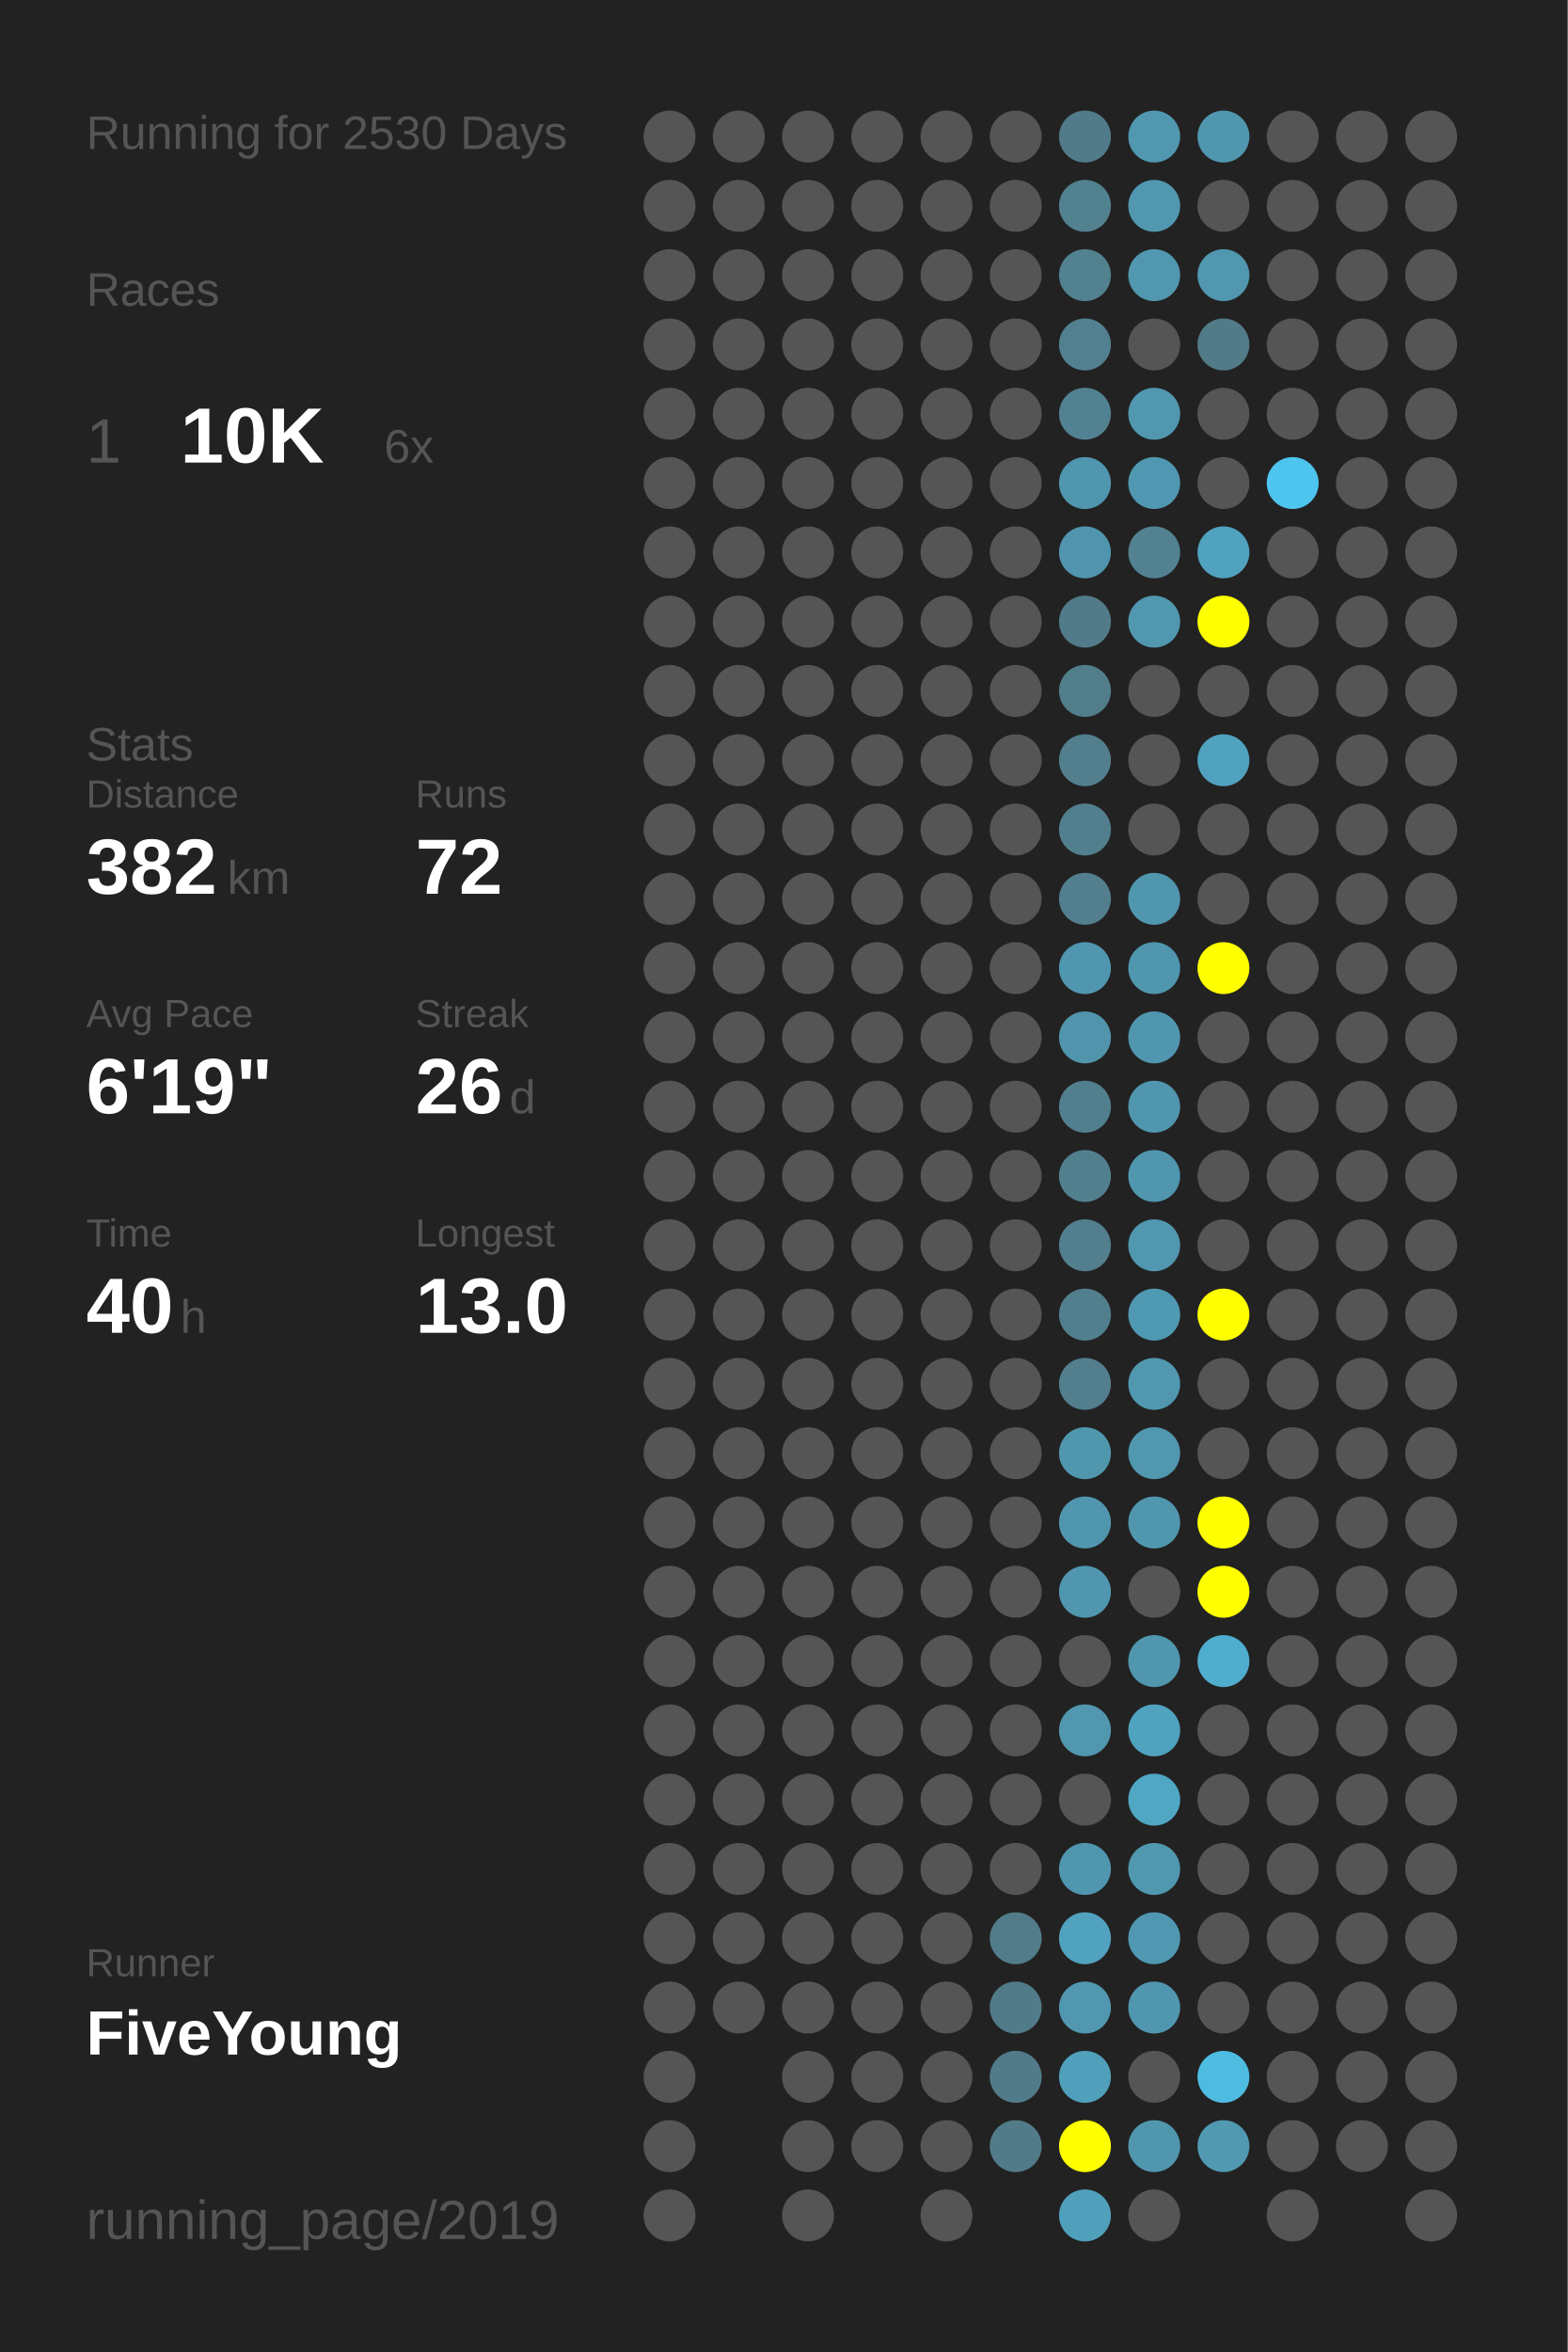
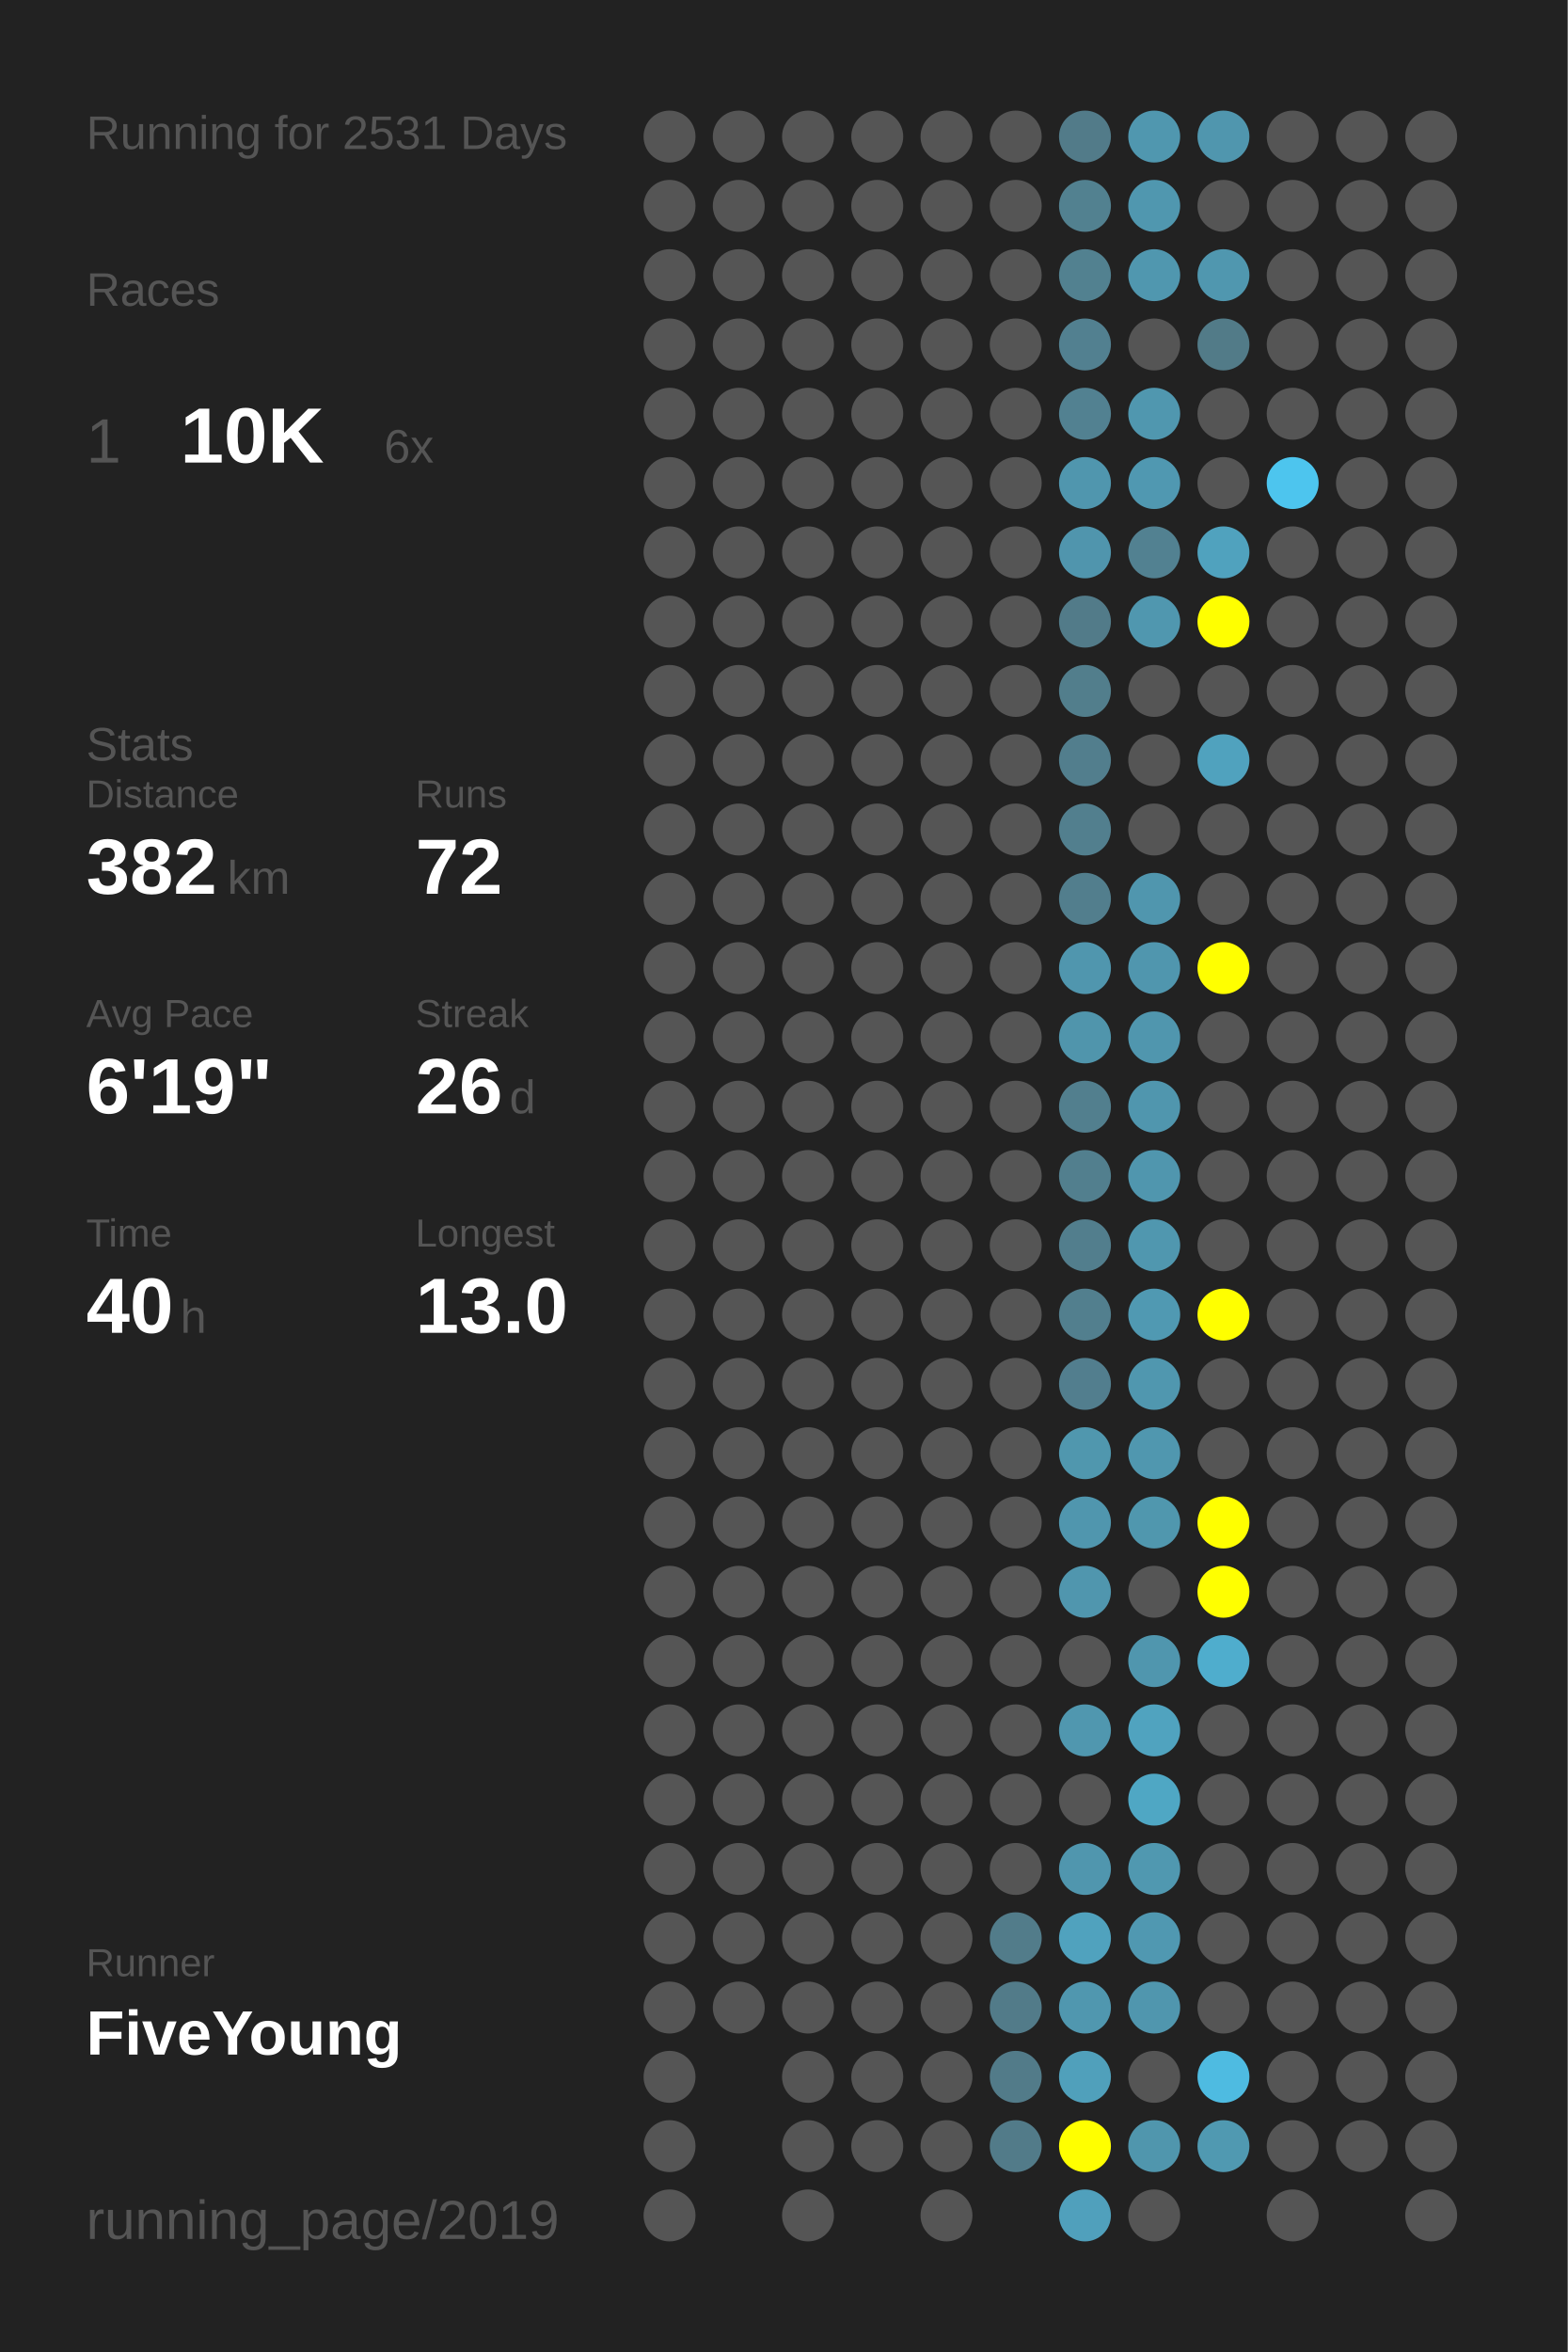
<svg xmlns="http://www.w3.org/2000/svg" baseProfile="full" height="300mm" version="1.1" viewBox="0,0,200,300" width="200mm">
  <defs />
  <rect fill="#222222" height="300" width="200" x="0" y="0" />
-   <text fill="#555555" style="font-size:6px; font-family:Arial;" x="11" y="19">Running for 2530 Days</text>
+   <text fill="#555555" style="font-size:6px; font-family:Arial;" x="11" y="19">Running for 2531 Days</text>
  <text fill="#555555" style="font-size:6px; font-family:Arial;" x="11" y="39">Races</text>
  <text fill="#555555" style="font-size:8px; font-family:Arial;" x="11" y="59">1</text>
  <text fill="#FFFFFF" style="font-size:10px; font-family:Arial; font-weight:bold;" x="23" y="59">10K</text>
  <text fill="#555555" style="font-size:6px; font-family:Arial;" x="49" y="59">6x</text>
  <text fill="#555555" style="font-size:6px; font-family:Arial;" x="11" y="97">Stats</text>
  <text fill="#555555" style="font-size:5px; font-family:Arial;" x="11" y="103">Distance</text>
  <text fill="#FFFFFF" style="font-size:10px; font-family:Arial; font-weight:bold;" x="11" y="114">382</text>
  <text fill="#555555" style="font-size:6px; font-family:Arial;" x="29" y="114">km</text>
  <text fill="#555555" style="font-size:5px; font-family:Arial;" x="53" y="103">Runs</text>
  <text fill="#FFFFFF" style="font-size:10px; font-family:Arial; font-weight:bold;" x="53" y="114">72</text>
  <text fill="#555555" style="font-size:5px; font-family:Arial;" x="11" y="131">Avg Pace</text>
  <text fill="#FFFFFF" style="font-size:10px; font-family:Arial; font-weight:bold;" x="11" y="142">6'19"</text>
  <text fill="#555555" style="font-size:5px; font-family:Arial;" x="53" y="131">Streak</text>
  <text fill="#FFFFFF" style="font-size:10px; font-family:Arial; font-weight:bold;" x="53" y="142">26</text>
  <text fill="#555555" style="font-size:6px; font-family:Arial;" x="65" y="142">d</text>
  <text fill="#555555" style="font-size:5px; font-family:Arial;" x="11" y="159">Time</text>
  <text fill="#FFFFFF" style="font-size:10px; font-family:Arial; font-weight:bold;" x="11" y="170">40</text>
  <text fill="#555555" style="font-size:6px; font-family:Arial;" x="23" y="170">h</text>
  <text fill="#555555" style="font-size:5px; font-family:Arial;" x="53" y="159">Longest</text>
  <text fill="#FFFFFF" style="font-size:10px; font-family:Arial; font-weight:bold;" x="53" y="170">13.0</text>
  <text fill="#555555" style="font-size:5px; font-family:Arial;" x="11" y="252.065">Runner</text>
  <text fill="#FFFFFF" style="font-size:8px; font-family:Arial; font-weight:bold;" x="11" y="262.065">FiveYoung</text>
  <text fill="#555555" style="font-size:7px; font-family:Arial;" x="11" y="285.581">running_page/2019</text>
  <circle cx="85.417" cy="17.419" fill="#555555" r="3.312" />
  <circle cx="85.417" cy="26.258" fill="#555555" r="3.312" />
  <circle cx="85.417" cy="35.097" fill="#555555" r="3.312" />
  <circle cx="85.417" cy="43.935" fill="#555555" r="3.312" />
  <circle cx="85.417" cy="52.774" fill="#555555" r="3.312" />
  <circle cx="85.417" cy="61.613" fill="#555555" r="3.312" />
  <circle cx="85.417" cy="70.452" fill="#555555" r="3.312" />
  <circle cx="85.417" cy="79.29" fill="#555555" r="3.312" />
  <circle cx="85.417" cy="88.129" fill="#555555" r="3.312" />
  <circle cx="85.417" cy="96.968" fill="#555555" r="3.312" />
  <circle cx="85.417" cy="105.806" fill="#555555" r="3.312" />
  <circle cx="85.417" cy="114.645" fill="#555555" r="3.312" />
  <circle cx="85.417" cy="123.484" fill="#555555" r="3.312" />
  <circle cx="85.417" cy="132.323" fill="#555555" r="3.312" />
  <circle cx="85.417" cy="141.161" fill="#555555" r="3.312" />
  <circle cx="85.417" cy="150" fill="#555555" r="3.312" />
  <circle cx="85.417" cy="158.839" fill="#555555" r="3.312" />
  <circle cx="85.417" cy="167.677" fill="#555555" r="3.312" />
  <circle cx="85.417" cy="176.516" fill="#555555" r="3.312" />
  <circle cx="85.417" cy="185.355" fill="#555555" r="3.312" />
  <circle cx="85.417" cy="194.194" fill="#555555" r="3.312" />
  <circle cx="85.417" cy="203.032" fill="#555555" r="3.312" />
  <circle cx="85.417" cy="211.871" fill="#555555" r="3.312" />
  <circle cx="85.417" cy="220.71" fill="#555555" r="3.312" />
  <circle cx="85.417" cy="229.548" fill="#555555" r="3.312" />
  <circle cx="85.417" cy="238.387" fill="#555555" r="3.312" />
  <circle cx="85.417" cy="247.226" fill="#555555" r="3.312" />
  <circle cx="85.417" cy="256.065" fill="#555555" r="3.312" />
  <circle cx="85.417" cy="264.903" fill="#555555" r="3.312" />
  <circle cx="85.417" cy="273.742" fill="#555555" r="3.312" />
  <circle cx="85.417" cy="282.581" fill="#555555" r="3.312" />
  <circle cx="94.25" cy="17.419" fill="#555555" r="3.312" />
  <circle cx="94.25" cy="26.258" fill="#555555" r="3.312" />
  <circle cx="94.25" cy="35.097" fill="#555555" r="3.312" />
  <circle cx="94.25" cy="43.935" fill="#555555" r="3.312" />
  <circle cx="94.25" cy="52.774" fill="#555555" r="3.312" />
  <circle cx="94.25" cy="61.613" fill="#555555" r="3.312" />
  <circle cx="94.25" cy="70.452" fill="#555555" r="3.312" />
  <circle cx="94.25" cy="79.29" fill="#555555" r="3.312" />
  <circle cx="94.25" cy="88.129" fill="#555555" r="3.312" />
  <circle cx="94.25" cy="96.968" fill="#555555" r="3.312" />
  <circle cx="94.25" cy="105.806" fill="#555555" r="3.312" />
  <circle cx="94.25" cy="114.645" fill="#555555" r="3.312" />
  <circle cx="94.25" cy="123.484" fill="#555555" r="3.312" />
  <circle cx="94.25" cy="132.323" fill="#555555" r="3.312" />
  <circle cx="94.25" cy="141.161" fill="#555555" r="3.312" />
  <circle cx="94.25" cy="150" fill="#555555" r="3.312" />
  <circle cx="94.25" cy="158.839" fill="#555555" r="3.312" />
  <circle cx="94.25" cy="167.677" fill="#555555" r="3.312" />
  <circle cx="94.25" cy="176.516" fill="#555555" r="3.312" />
  <circle cx="94.25" cy="185.355" fill="#555555" r="3.312" />
  <circle cx="94.25" cy="194.194" fill="#555555" r="3.312" />
  <circle cx="94.25" cy="203.032" fill="#555555" r="3.312" />
  <circle cx="94.25" cy="211.871" fill="#555555" r="3.312" />
  <circle cx="94.25" cy="220.71" fill="#555555" r="3.312" />
  <circle cx="94.25" cy="229.548" fill="#555555" r="3.312" />
  <circle cx="94.25" cy="238.387" fill="#555555" r="3.312" />
  <circle cx="94.25" cy="247.226" fill="#555555" r="3.312" />
  <circle cx="94.25" cy="256.065" fill="#555555" r="3.312" />
  <circle cx="103.083" cy="17.419" fill="#555555" r="3.312" />
  <circle cx="103.083" cy="26.258" fill="#555555" r="3.312" />
  <circle cx="103.083" cy="35.097" fill="#555555" r="3.312" />
  <circle cx="103.083" cy="43.935" fill="#555555" r="3.312" />
  <circle cx="103.083" cy="52.774" fill="#555555" r="3.312" />
  <circle cx="103.083" cy="61.613" fill="#555555" r="3.312" />
  <circle cx="103.083" cy="70.452" fill="#555555" r="3.312" />
  <circle cx="103.083" cy="79.29" fill="#555555" r="3.312" />
  <circle cx="103.083" cy="88.129" fill="#555555" r="3.312" />
  <circle cx="103.083" cy="96.968" fill="#555555" r="3.312" />
  <circle cx="103.083" cy="105.806" fill="#555555" r="3.312" />
  <circle cx="103.083" cy="114.645" fill="#555555" r="3.312" />
  <circle cx="103.083" cy="123.484" fill="#555555" r="3.312" />
  <circle cx="103.083" cy="132.323" fill="#555555" r="3.312" />
  <circle cx="103.083" cy="141.161" fill="#555555" r="3.312" />
  <circle cx="103.083" cy="150" fill="#555555" r="3.312" />
  <circle cx="103.083" cy="158.839" fill="#555555" r="3.312" />
  <circle cx="103.083" cy="167.677" fill="#555555" r="3.312" />
  <circle cx="103.083" cy="176.516" fill="#555555" r="3.312" />
  <circle cx="103.083" cy="185.355" fill="#555555" r="3.312" />
  <circle cx="103.083" cy="194.194" fill="#555555" r="3.312" />
  <circle cx="103.083" cy="203.032" fill="#555555" r="3.312" />
  <circle cx="103.083" cy="211.871" fill="#555555" r="3.312" />
  <circle cx="103.083" cy="220.71" fill="#555555" r="3.312" />
  <circle cx="103.083" cy="229.548" fill="#555555" r="3.312" />
  <circle cx="103.083" cy="238.387" fill="#555555" r="3.312" />
  <circle cx="103.083" cy="247.226" fill="#555555" r="3.312" />
  <circle cx="103.083" cy="256.065" fill="#555555" r="3.312" />
  <circle cx="103.083" cy="264.903" fill="#555555" r="3.312" />
  <circle cx="103.083" cy="273.742" fill="#555555" r="3.312" />
  <circle cx="103.083" cy="282.581" fill="#555555" r="3.312" />
  <circle cx="111.917" cy="17.419" fill="#555555" r="3.312" />
  <circle cx="111.917" cy="26.258" fill="#555555" r="3.312" />
  <circle cx="111.917" cy="35.097" fill="#555555" r="3.312" />
  <circle cx="111.917" cy="43.935" fill="#555555" r="3.312" />
  <circle cx="111.917" cy="52.774" fill="#555555" r="3.312" />
  <circle cx="111.917" cy="61.613" fill="#555555" r="3.312" />
  <circle cx="111.917" cy="70.452" fill="#555555" r="3.312" />
  <circle cx="111.917" cy="79.29" fill="#555555" r="3.312" />
  <circle cx="111.917" cy="88.129" fill="#555555" r="3.312" />
  <circle cx="111.917" cy="96.968" fill="#555555" r="3.312" />
  <circle cx="111.917" cy="105.806" fill="#555555" r="3.312" />
  <circle cx="111.917" cy="114.645" fill="#555555" r="3.312" />
  <circle cx="111.917" cy="123.484" fill="#555555" r="3.312" />
  <circle cx="111.917" cy="132.323" fill="#555555" r="3.312" />
  <circle cx="111.917" cy="141.161" fill="#555555" r="3.312" />
  <circle cx="111.917" cy="150" fill="#555555" r="3.312" />
  <circle cx="111.917" cy="158.839" fill="#555555" r="3.312" />
  <circle cx="111.917" cy="167.677" fill="#555555" r="3.312" />
  <circle cx="111.917" cy="176.516" fill="#555555" r="3.312" />
  <circle cx="111.917" cy="185.355" fill="#555555" r="3.312" />
  <circle cx="111.917" cy="194.194" fill="#555555" r="3.312" />
  <circle cx="111.917" cy="203.032" fill="#555555" r="3.312" />
  <circle cx="111.917" cy="211.871" fill="#555555" r="3.312" />
  <circle cx="111.917" cy="220.71" fill="#555555" r="3.312" />
  <circle cx="111.917" cy="229.548" fill="#555555" r="3.312" />
  <circle cx="111.917" cy="238.387" fill="#555555" r="3.312" />
  <circle cx="111.917" cy="247.226" fill="#555555" r="3.312" />
  <circle cx="111.917" cy="256.065" fill="#555555" r="3.312" />
  <circle cx="111.917" cy="264.903" fill="#555555" r="3.312" />
  <circle cx="111.917" cy="273.742" fill="#555555" r="3.312" />
  <circle cx="120.75" cy="17.419" fill="#555555" r="3.312" />
  <circle cx="120.75" cy="26.258" fill="#555555" r="3.312" />
  <circle cx="120.75" cy="35.097" fill="#555555" r="3.312" />
  <circle cx="120.75" cy="43.935" fill="#555555" r="3.312" />
  <circle cx="120.75" cy="52.774" fill="#555555" r="3.312" />
  <circle cx="120.75" cy="61.613" fill="#555555" r="3.312" />
  <circle cx="120.75" cy="70.452" fill="#555555" r="3.312" />
  <circle cx="120.75" cy="79.29" fill="#555555" r="3.312" />
  <circle cx="120.75" cy="88.129" fill="#555555" r="3.312" />
  <circle cx="120.75" cy="96.968" fill="#555555" r="3.312" />
  <circle cx="120.75" cy="105.806" fill="#555555" r="3.312" />
  <circle cx="120.75" cy="114.645" fill="#555555" r="3.312" />
  <circle cx="120.75" cy="123.484" fill="#555555" r="3.312" />
  <circle cx="120.75" cy="132.323" fill="#555555" r="3.312" />
  <circle cx="120.75" cy="141.161" fill="#555555" r="3.312" />
  <circle cx="120.75" cy="150" fill="#555555" r="3.312" />
  <circle cx="120.75" cy="158.839" fill="#555555" r="3.312" />
  <circle cx="120.75" cy="167.677" fill="#555555" r="3.312" />
  <circle cx="120.75" cy="176.516" fill="#555555" r="3.312" />
  <circle cx="120.75" cy="185.355" fill="#555555" r="3.312" />
  <circle cx="120.75" cy="194.194" fill="#555555" r="3.312" />
  <circle cx="120.75" cy="203.032" fill="#555555" r="3.312" />
  <circle cx="120.75" cy="211.871" fill="#555555" r="3.312" />
  <circle cx="120.75" cy="220.71" fill="#555555" r="3.312" />
  <circle cx="120.75" cy="229.548" fill="#555555" r="3.312" />
  <circle cx="120.75" cy="238.387" fill="#555555" r="3.312" />
  <circle cx="120.75" cy="247.226" fill="#555555" r="3.312" />
  <circle cx="120.75" cy="256.065" fill="#555555" r="3.312" />
  <circle cx="120.75" cy="264.903" fill="#555555" r="3.312" />
  <circle cx="120.75" cy="273.742" fill="#555555" r="3.312" />
  <circle cx="120.75" cy="282.581" fill="#555555" r="3.312" />
  <circle cx="129.583" cy="17.419" fill="#555555" r="3.312" />
  <circle cx="129.583" cy="26.258" fill="#555555" r="3.312" />
  <circle cx="129.583" cy="35.097" fill="#555555" r="3.312" />
  <circle cx="129.583" cy="43.935" fill="#555555" r="3.312" />
  <circle cx="129.583" cy="52.774" fill="#555555" r="3.312" />
  <circle cx="129.583" cy="61.613" fill="#555555" r="3.312" />
  <circle cx="129.583" cy="70.452" fill="#555555" r="3.312" />
  <circle cx="129.583" cy="79.29" fill="#555555" r="3.312" />
  <circle cx="129.583" cy="88.129" fill="#555555" r="3.312" />
  <circle cx="129.583" cy="96.968" fill="#555555" r="3.312" />
  <circle cx="129.583" cy="105.806" fill="#555555" r="3.312" />
  <circle cx="129.583" cy="114.645" fill="#555555" r="3.312" />
  <circle cx="129.583" cy="123.484" fill="#555555" r="3.312" />
  <circle cx="129.583" cy="132.323" fill="#555555" r="3.312" />
  <circle cx="129.583" cy="141.161" fill="#555555" r="3.312" />
  <circle cx="129.583" cy="150" fill="#555555" r="3.312" />
  <circle cx="129.583" cy="158.839" fill="#555555" r="3.312" />
  <circle cx="129.583" cy="167.677" fill="#555555" r="3.312" />
  <circle cx="129.583" cy="176.516" fill="#555555" r="3.312" />
  <circle cx="129.583" cy="185.355" fill="#555555" r="3.312" />
  <circle cx="129.583" cy="194.194" fill="#555555" r="3.312" />
  <circle cx="129.583" cy="203.032" fill="#555555" r="3.312" />
  <circle cx="129.583" cy="211.871" fill="#555555" r="3.312" />
  <circle cx="129.583" cy="220.71" fill="#555555" r="3.312" />
  <circle cx="129.583" cy="229.548" fill="#555555" r="3.312" />
  <circle cx="129.583" cy="238.387" fill="#555555" r="3.312" />
  <circle cx="129.583" cy="247.226" fill="#527c8a" r="3.312" />
  <circle cx="129.583" cy="256.065" fill="#527b89" r="3.312" />
  <circle cx="129.583" cy="264.903" fill="#527b89" r="3.312" />
  <circle cx="129.583" cy="273.742" fill="#527b89" r="3.312" />
  <circle cx="138.417" cy="17.419" fill="#527b89" r="3.312" />
  <circle cx="138.417" cy="26.258" fill="#528190" r="3.312" />
  <circle cx="138.417" cy="35.097" fill="#528190" r="3.312" />
  <circle cx="138.417" cy="43.935" fill="#528090" r="3.312" />
  <circle cx="138.417" cy="52.774" fill="#528191" r="3.312" />
  <circle cx="138.417" cy="61.613" fill="#5096ae" r="3.312" />
  <circle cx="138.417" cy="70.452" fill="#5095ad" r="3.312" />
  <circle cx="138.417" cy="79.29" fill="#527b89" r="3.312" />
  <circle cx="138.417" cy="88.129" fill="#527e8c" r="3.312" />
  <circle cx="138.417" cy="96.968" fill="#527e8d" r="3.312" />
  <circle cx="138.417" cy="105.806" fill="#527f8e" r="3.312" />
  <circle cx="138.417" cy="114.645" fill="#527e8d" r="3.312" />
  <circle cx="138.417" cy="123.484" fill="#5096ae" r="3.312" />
  <circle cx="138.417" cy="132.323" fill="#5095ac" r="3.312" />
  <circle cx="138.417" cy="141.161" fill="#527f8e" r="3.312" />
  <circle cx="138.417" cy="150" fill="#527f8e" r="3.312" />
  <circle cx="138.417" cy="158.839" fill="#527e8d" r="3.312" />
  <circle cx="138.417" cy="167.677" fill="#527f8e" r="3.312" />
  <circle cx="138.417" cy="176.516" fill="#527e8e" r="3.312" />
  <circle cx="138.417" cy="185.355" fill="#5097ae" r="3.312" />
  <circle cx="138.417" cy="194.194" fill="#5096ae" r="3.312" />
  <circle cx="138.417" cy="203.032" fill="#5096ae" r="3.312" />
  <circle cx="138.417" cy="211.871" fill="#555555" r="3.312" />
  <circle cx="138.417" cy="220.71" fill="#5097af" r="3.312" />
  <circle cx="138.417" cy="229.548" fill="#555555" r="3.312" />
  <circle cx="138.417" cy="238.387" fill="#5096ae" r="3.312" />
  <circle cx="138.417" cy="247.226" fill="#50a2be" r="3.312" />
  <circle cx="138.417" cy="256.065" fill="#5097af" r="3.312" />
  <circle cx="138.417" cy="264.903" fill="#50a0bb" r="3.312" />
  <circle cx="138.417" cy="273.742" fill="#FFFF00" r="3.312" />
  <circle cx="138.417" cy="282.581" fill="#50a0bc" r="3.312" />
  <circle cx="147.25" cy="17.419" fill="#5097af" r="3.312" />
  <circle cx="147.25" cy="26.258" fill="#5097af" r="3.312" />
  <circle cx="147.25" cy="35.097" fill="#5097af" r="3.312" />
  <circle cx="147.25" cy="43.935" fill="#555555" r="3.312" />
  <circle cx="147.25" cy="52.774" fill="#5097af" r="3.312" />
  <circle cx="147.25" cy="61.613" fill="#5098b1" r="3.312" />
  <circle cx="147.25" cy="70.452" fill="#528191" r="3.312" />
  <circle cx="147.25" cy="79.29" fill="#5097af" r="3.312" />
  <circle cx="147.25" cy="88.129" fill="#555555" r="3.312" />
  <circle cx="147.25" cy="96.968" fill="#555555" r="3.312" />
  <circle cx="147.25" cy="105.806" fill="#555555" r="3.312" />
  <circle cx="147.25" cy="114.645" fill="#5096ae" r="3.312" />
  <circle cx="147.25" cy="123.484" fill="#5096ae" r="3.312" />
  <circle cx="147.25" cy="132.323" fill="#5096ae" r="3.312" />
  <circle cx="147.25" cy="141.161" fill="#5096ae" r="3.312" />
  <circle cx="147.25" cy="150" fill="#5096ae" r="3.312" />
  <circle cx="147.25" cy="158.839" fill="#5097af" r="3.312" />
  <circle cx="147.25" cy="167.677" fill="#5099b2" r="3.312" />
  <circle cx="147.25" cy="176.516" fill="#5097af" r="3.312" />
  <circle cx="147.25" cy="185.355" fill="#5097af" r="3.312" />
  <circle cx="147.25" cy="194.194" fill="#5097ae" r="3.312" />
  <circle cx="147.25" cy="203.032" fill="#555555" r="3.312" />
  <circle cx="147.25" cy="211.871" fill="#5096ae" r="3.312" />
  <circle cx="147.25" cy="220.71" fill="#50a3bf" r="3.312" />
  <circle cx="147.25" cy="229.548" fill="#4fa7c4" r="3.312" />
  <circle cx="147.25" cy="238.387" fill="#5098b0" r="3.312" />
  <circle cx="147.25" cy="247.226" fill="#5098b1" r="3.312" />
  <circle cx="147.25" cy="256.065" fill="#5096ae" r="3.312" />
  <circle cx="147.25" cy="264.903" fill="#555555" r="3.312" />
  <circle cx="147.25" cy="273.742" fill="#5096ad" r="3.312" />
  <circle cx="147.25" cy="282.581" fill="#555555" r="3.312" />
  <circle cx="156.083" cy="17.419" fill="#5096ae" r="3.312" />
  <circle cx="156.083" cy="26.258" fill="#555555" r="3.312" />
  <circle cx="156.083" cy="35.097" fill="#5097af" r="3.312" />
  <circle cx="156.083" cy="43.935" fill="#527b88" r="3.312" />
  <circle cx="156.083" cy="52.774" fill="#555555" r="3.312" />
  <circle cx="156.083" cy="61.613" fill="#555555" r="3.312" />
  <circle cx="156.083" cy="70.452" fill="#50a2be" r="3.312" />
  <circle cx="156.083" cy="79.29" fill="#FFFF00" r="3.312" />
  <circle cx="156.083" cy="88.129" fill="#555555" r="3.312" />
  <circle cx="156.083" cy="96.968" fill="#50a2be" r="3.312" />
  <circle cx="156.083" cy="105.806" fill="#555555" r="3.312" />
  <circle cx="156.083" cy="114.645" fill="#555555" r="3.312" />
  <circle cx="156.083" cy="123.484" fill="#FFFF00" r="3.312" />
  <circle cx="156.083" cy="132.323" fill="#555555" r="3.312" />
  <circle cx="156.083" cy="141.161" fill="#555555" r="3.312" />
  <circle cx="156.083" cy="150" fill="#555555" r="3.312" />
  <circle cx="156.083" cy="158.839" fill="#555555" r="3.312" />
  <circle cx="156.083" cy="167.677" fill="#FFFF00" r="3.312" />
  <circle cx="156.083" cy="176.516" fill="#555555" r="3.312" />
  <circle cx="156.083" cy="185.355" fill="#555555" r="3.312" />
  <circle cx="156.083" cy="194.194" fill="#FFFF00" r="3.312" />
  <circle cx="156.083" cy="203.032" fill="#FFFF00" r="3.312" />
  <circle cx="156.083" cy="211.871" fill="#4fadcd" r="3.312" />
  <circle cx="156.083" cy="220.71" fill="#555555" r="3.312" />
  <circle cx="156.083" cy="229.548" fill="#555555" r="3.312" />
  <circle cx="156.083" cy="238.387" fill="#555555" r="3.312" />
  <circle cx="156.083" cy="247.226" fill="#555555" r="3.312" />
  <circle cx="156.083" cy="256.065" fill="#555555" r="3.312" />
  <circle cx="156.083" cy="264.903" fill="#4ebbe1" r="3.312" />
  <circle cx="156.083" cy="273.742" fill="#5099b1" r="3.312" />
  <circle cx="164.917" cy="17.419" fill="#555555" r="3.312" />
  <circle cx="164.917" cy="26.258" fill="#555555" r="3.312" />
  <circle cx="164.917" cy="35.097" fill="#555555" r="3.312" />
  <circle cx="164.917" cy="43.935" fill="#555555" r="3.312" />
  <circle cx="164.917" cy="52.774" fill="#555555" r="3.312" />
  <circle cx="164.917" cy="61.613" fill="#4dc5ee" r="3.312" />
  <circle cx="164.917" cy="70.452" fill="#555555" r="3.312" />
  <circle cx="164.917" cy="79.29" fill="#555555" r="3.312" />
  <circle cx="164.917" cy="88.129" fill="#555555" r="3.312" />
  <circle cx="164.917" cy="96.968" fill="#555555" r="3.312" />
  <circle cx="164.917" cy="105.806" fill="#555555" r="3.312" />
  <circle cx="164.917" cy="114.645" fill="#555555" r="3.312" />
  <circle cx="164.917" cy="123.484" fill="#555555" r="3.312" />
  <circle cx="164.917" cy="132.323" fill="#555555" r="3.312" />
  <circle cx="164.917" cy="141.161" fill="#555555" r="3.312" />
  <circle cx="164.917" cy="150" fill="#555555" r="3.312" />
  <circle cx="164.917" cy="158.839" fill="#555555" r="3.312" />
  <circle cx="164.917" cy="167.677" fill="#555555" r="3.312" />
  <circle cx="164.917" cy="176.516" fill="#555555" r="3.312" />
  <circle cx="164.917" cy="185.355" fill="#555555" r="3.312" />
  <circle cx="164.917" cy="194.194" fill="#555555" r="3.312" />
  <circle cx="164.917" cy="203.032" fill="#555555" r="3.312" />
  <circle cx="164.917" cy="211.871" fill="#555555" r="3.312" />
  <circle cx="164.917" cy="220.71" fill="#555555" r="3.312" />
  <circle cx="164.917" cy="229.548" fill="#555555" r="3.312" />
  <circle cx="164.917" cy="238.387" fill="#555555" r="3.312" />
  <circle cx="164.917" cy="247.226" fill="#555555" r="3.312" />
  <circle cx="164.917" cy="256.065" fill="#555555" r="3.312" />
  <circle cx="164.917" cy="264.903" fill="#555555" r="3.312" />
  <circle cx="164.917" cy="273.742" fill="#555555" r="3.312" />
  <circle cx="164.917" cy="282.581" fill="#555555" r="3.312" />
  <circle cx="173.75" cy="17.419" fill="#555555" r="3.312" />
  <circle cx="173.75" cy="26.258" fill="#555555" r="3.312" />
  <circle cx="173.75" cy="35.097" fill="#555555" r="3.312" />
  <circle cx="173.75" cy="43.935" fill="#555555" r="3.312" />
  <circle cx="173.75" cy="52.774" fill="#555555" r="3.312" />
  <circle cx="173.75" cy="61.613" fill="#555555" r="3.312" />
  <circle cx="173.75" cy="70.452" fill="#555555" r="3.312" />
  <circle cx="173.75" cy="79.29" fill="#555555" r="3.312" />
  <circle cx="173.75" cy="88.129" fill="#555555" r="3.312" />
  <circle cx="173.75" cy="96.968" fill="#555555" r="3.312" />
  <circle cx="173.75" cy="105.806" fill="#555555" r="3.312" />
  <circle cx="173.75" cy="114.645" fill="#555555" r="3.312" />
  <circle cx="173.75" cy="123.484" fill="#555555" r="3.312" />
  <circle cx="173.75" cy="132.323" fill="#555555" r="3.312" />
  <circle cx="173.75" cy="141.161" fill="#555555" r="3.312" />
  <circle cx="173.75" cy="150" fill="#555555" r="3.312" />
  <circle cx="173.75" cy="158.839" fill="#555555" r="3.312" />
  <circle cx="173.75" cy="167.677" fill="#555555" r="3.312" />
  <circle cx="173.75" cy="176.516" fill="#555555" r="3.312" />
  <circle cx="173.75" cy="185.355" fill="#555555" r="3.312" />
  <circle cx="173.75" cy="194.194" fill="#555555" r="3.312" />
  <circle cx="173.75" cy="203.032" fill="#555555" r="3.312" />
  <circle cx="173.75" cy="211.871" fill="#555555" r="3.312" />
  <circle cx="173.75" cy="220.71" fill="#555555" r="3.312" />
  <circle cx="173.75" cy="229.548" fill="#555555" r="3.312" />
  <circle cx="173.75" cy="238.387" fill="#555555" r="3.312" />
  <circle cx="173.75" cy="247.226" fill="#555555" r="3.312" />
  <circle cx="173.75" cy="256.065" fill="#555555" r="3.312" />
  <circle cx="173.75" cy="264.903" fill="#555555" r="3.312" />
  <circle cx="173.75" cy="273.742" fill="#555555" r="3.312" />
  <circle cx="182.583" cy="17.419" fill="#555555" r="3.312" />
  <circle cx="182.583" cy="26.258" fill="#555555" r="3.312" />
  <circle cx="182.583" cy="35.097" fill="#555555" r="3.312" />
  <circle cx="182.583" cy="43.935" fill="#555555" r="3.312" />
  <circle cx="182.583" cy="52.774" fill="#555555" r="3.312" />
  <circle cx="182.583" cy="61.613" fill="#555555" r="3.312" />
  <circle cx="182.583" cy="70.452" fill="#555555" r="3.312" />
  <circle cx="182.583" cy="79.29" fill="#555555" r="3.312" />
  <circle cx="182.583" cy="88.129" fill="#555555" r="3.312" />
  <circle cx="182.583" cy="96.968" fill="#555555" r="3.312" />
  <circle cx="182.583" cy="105.806" fill="#555555" r="3.312" />
  <circle cx="182.583" cy="114.645" fill="#555555" r="3.312" />
  <circle cx="182.583" cy="123.484" fill="#555555" r="3.312" />
  <circle cx="182.583" cy="132.323" fill="#555555" r="3.312" />
  <circle cx="182.583" cy="141.161" fill="#555555" r="3.312" />
  <circle cx="182.583" cy="150" fill="#555555" r="3.312" />
  <circle cx="182.583" cy="158.839" fill="#555555" r="3.312" />
  <circle cx="182.583" cy="167.677" fill="#555555" r="3.312" />
  <circle cx="182.583" cy="176.516" fill="#555555" r="3.312" />
  <circle cx="182.583" cy="185.355" fill="#555555" r="3.312" />
  <circle cx="182.583" cy="194.194" fill="#555555" r="3.312" />
  <circle cx="182.583" cy="203.032" fill="#555555" r="3.312" />
  <circle cx="182.583" cy="211.871" fill="#555555" r="3.312" />
  <circle cx="182.583" cy="220.71" fill="#555555" r="3.312" />
  <circle cx="182.583" cy="229.548" fill="#555555" r="3.312" />
  <circle cx="182.583" cy="238.387" fill="#555555" r="3.312" />
  <circle cx="182.583" cy="247.226" fill="#555555" r="3.312" />
  <circle cx="182.583" cy="256.065" fill="#555555" r="3.312" />
  <circle cx="182.583" cy="264.903" fill="#555555" r="3.312" />
  <circle cx="182.583" cy="273.742" fill="#555555" r="3.312" />
  <circle cx="182.583" cy="282.581" fill="#555555" r="3.312" />
</svg>
